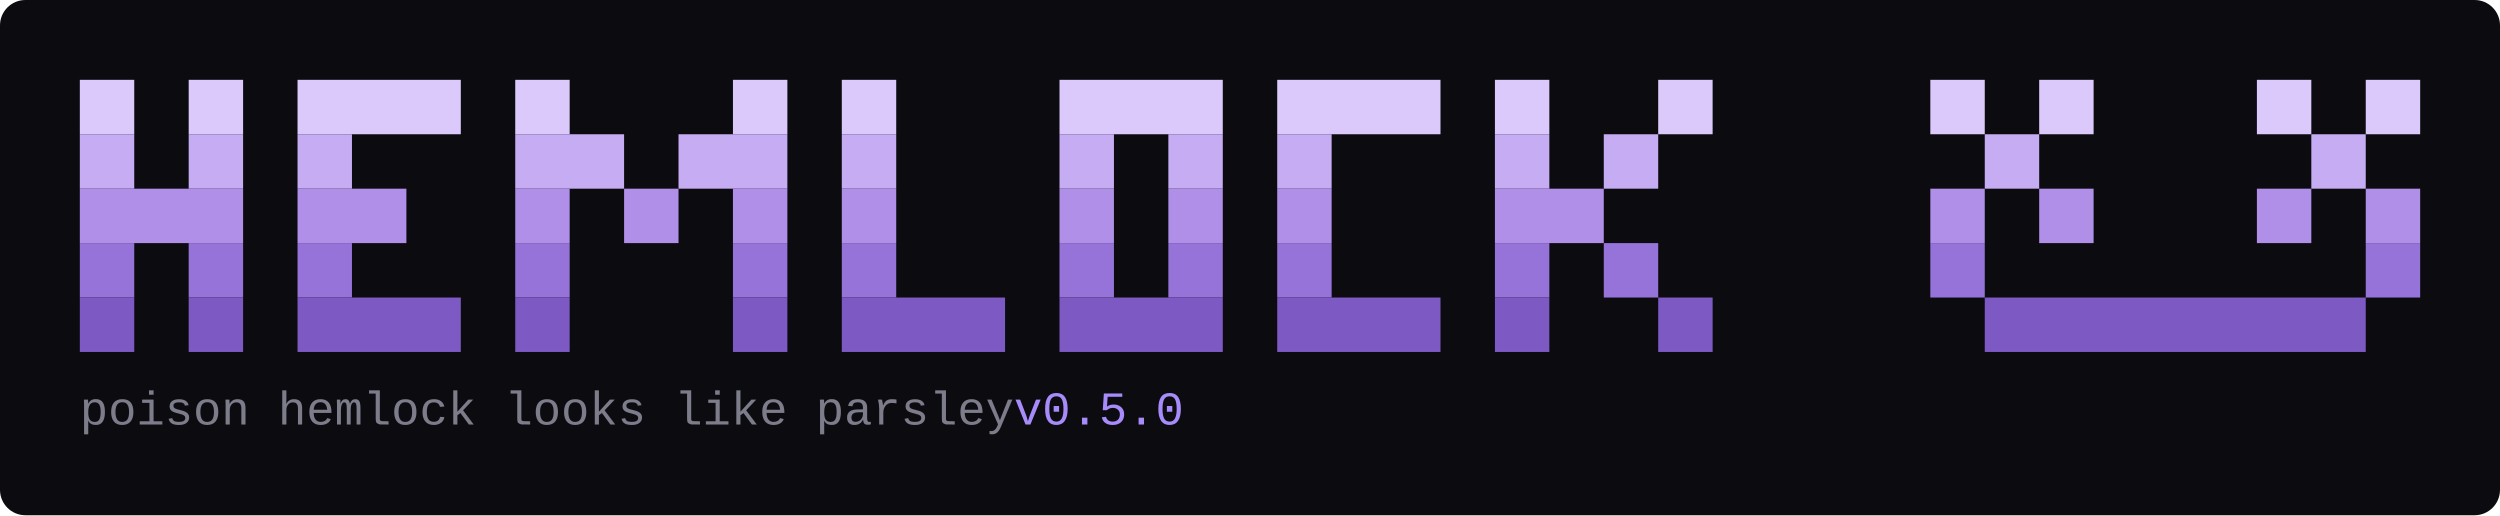
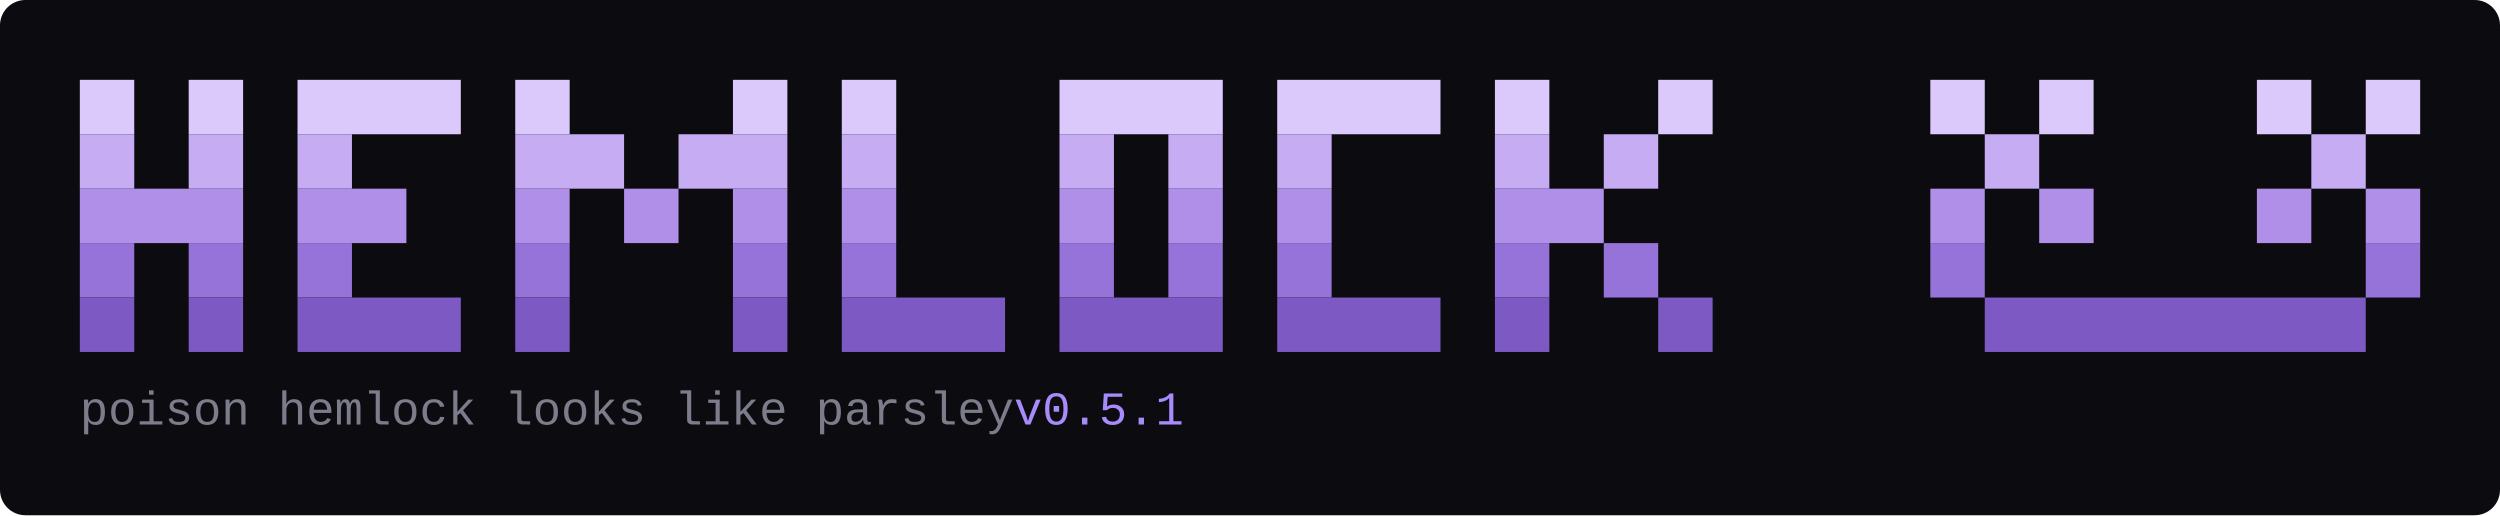
<svg xmlns="http://www.w3.org/2000/svg" width="1378" height="284" viewBox="0 0 1378 284" role="img" aria-label="hemlock">
  <rect width="1378" height="284" rx="14" fill="#0b0b10" />
  <rect x="44" y="44" width="30" height="30" fill="#dcc9fb" />
  <rect x="104" y="44" width="30" height="30" fill="#dcc9fb" />
  <rect x="164" y="44" width="90" height="30" fill="#dcc9fb" />
  <rect x="284" y="44" width="30" height="30" fill="#dcc9fb" />
  <rect x="404" y="44" width="30" height="30" fill="#dcc9fb" />
  <rect x="464" y="44" width="30" height="30" fill="#dcc9fb" />
  <rect x="584" y="44" width="90" height="30" fill="#dcc9fb" />
  <rect x="704" y="44" width="90" height="30" fill="#dcc9fb" />
  <rect x="824" y="44" width="30" height="30" fill="#dcc9fb" />
  <rect x="914" y="44" width="30" height="30" fill="#dcc9fb" />
  <rect x="1064" y="44" width="30" height="30" fill="#dcc9fb" />
  <rect x="1124" y="44" width="30" height="30" fill="#dcc9fb" />
  <rect x="1244" y="44" width="30" height="30" fill="#dcc9fb" />
  <rect x="1304" y="44" width="30" height="30" fill="#dcc9fb" />
  <rect x="44" y="74" width="30" height="30" fill="#c6adf3" />
  <rect x="104" y="74" width="30" height="30" fill="#c6adf3" />
  <rect x="164" y="74" width="30" height="30" fill="#c6adf3" />
  <rect x="284" y="74" width="60" height="30" fill="#c6adf3" />
  <rect x="374" y="74" width="60" height="30" fill="#c6adf3" />
  <rect x="464" y="74" width="30" height="30" fill="#c6adf3" />
  <rect x="584" y="74" width="30" height="30" fill="#c6adf3" />
  <rect x="644" y="74" width="30" height="30" fill="#c6adf3" />
  <rect x="704" y="74" width="30" height="30" fill="#c6adf3" />
  <rect x="824" y="74" width="30" height="30" fill="#c6adf3" />
  <rect x="884" y="74" width="30" height="30" fill="#c6adf3" />
  <rect x="1094" y="74" width="30" height="30" fill="#c6adf3" />
  <rect x="1274" y="74" width="30" height="30" fill="#c6adf3" />
  <rect x="44" y="104" width="90" height="30" fill="#af8fe8" />
  <rect x="164" y="104" width="60" height="30" fill="#af8fe8" />
  <rect x="284" y="104" width="30" height="30" fill="#af8fe8" />
  <rect x="344" y="104" width="30" height="30" fill="#af8fe8" />
  <rect x="404" y="104" width="30" height="30" fill="#af8fe8" />
  <rect x="464" y="104" width="30" height="30" fill="#af8fe8" />
  <rect x="584" y="104" width="30" height="30" fill="#af8fe8" />
  <rect x="644" y="104" width="30" height="30" fill="#af8fe8" />
  <rect x="704" y="104" width="30" height="30" fill="#af8fe8" />
  <rect x="824" y="104" width="60" height="30" fill="#af8fe8" />
  <rect x="1064" y="104" width="30" height="30" fill="#af8fe8" />
  <rect x="1124" y="104" width="30" height="30" fill="#af8fe8" />
  <rect x="1244" y="104" width="30" height="30" fill="#af8fe8" />
  <rect x="1304" y="104" width="30" height="30" fill="#af8fe8" />
  <rect x="44" y="134" width="30" height="30" fill="#9673d8" />
  <rect x="104" y="134" width="30" height="30" fill="#9673d8" />
  <rect x="164" y="134" width="30" height="30" fill="#9673d8" />
  <rect x="284" y="134" width="30" height="30" fill="#9673d8" />
  <rect x="404" y="134" width="30" height="30" fill="#9673d8" />
  <rect x="464" y="134" width="30" height="30" fill="#9673d8" />
  <rect x="584" y="134" width="30" height="30" fill="#9673d8" />
  <rect x="644" y="134" width="30" height="30" fill="#9673d8" />
  <rect x="704" y="134" width="30" height="30" fill="#9673d8" />
  <rect x="824" y="134" width="30" height="30" fill="#9673d8" />
  <rect x="884" y="134" width="30" height="30" fill="#9673d8" />
  <rect x="1064" y="134" width="30" height="30" fill="#9673d8" />
  <rect x="1304" y="134" width="30" height="30" fill="#9673d8" />
  <rect x="44" y="164" width="30" height="30" fill="#7d59c4" />
  <rect x="104" y="164" width="30" height="30" fill="#7d59c4" />
  <rect x="164" y="164" width="90" height="30" fill="#7d59c4" />
  <rect x="284" y="164" width="30" height="30" fill="#7d59c4" />
  <rect x="404" y="164" width="30" height="30" fill="#7d59c4" />
  <rect x="464" y="164" width="90" height="30" fill="#7d59c4" />
  <rect x="584" y="164" width="90" height="30" fill="#7d59c4" />
  <rect x="704" y="164" width="90" height="30" fill="#7d59c4" />
  <rect x="824" y="164" width="30" height="30" fill="#7d59c4" />
  <rect x="914" y="164" width="30" height="30" fill="#7d59c4" />
  <rect x="1094" y="164" width="210" height="30" fill="#7d59c4" />
-   <text x="44" y="234" font-family="ui-monospace, SFMono-Regular, Menlo, Consolas, 'Liberation Mono', monospace" font-size="26" fill="#7c7c8a">poison hemlock looks like parsley<tspan fill="#a78bfa">   v0.5.0</tspan>
+   <text x="44" y="234" font-family="ui-monospace, SFMono-Regular, Menlo, Consolas, 'Liberation Mono', monospace" font-size="26" fill="#7c7c8a">poison hemlock looks like parsley<tspan fill="#a78bfa">   v0.5.1</tspan>
  </text>
</svg>
